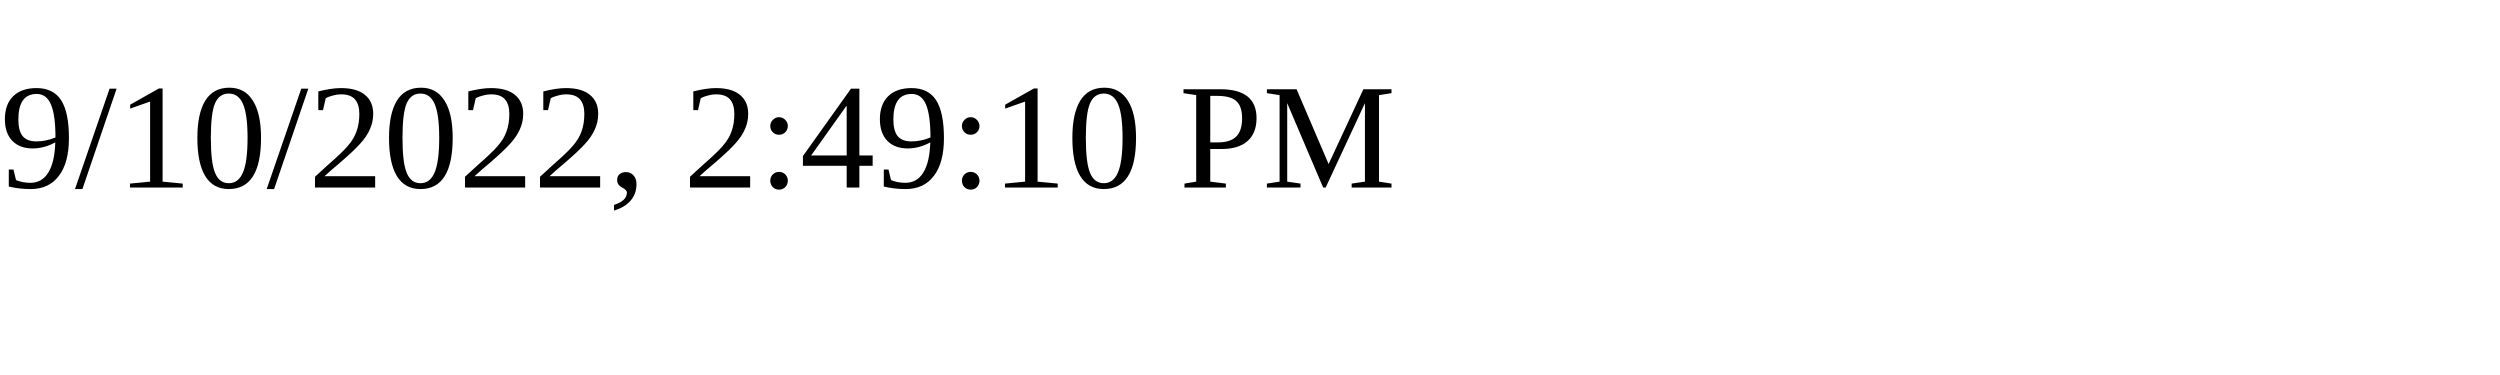
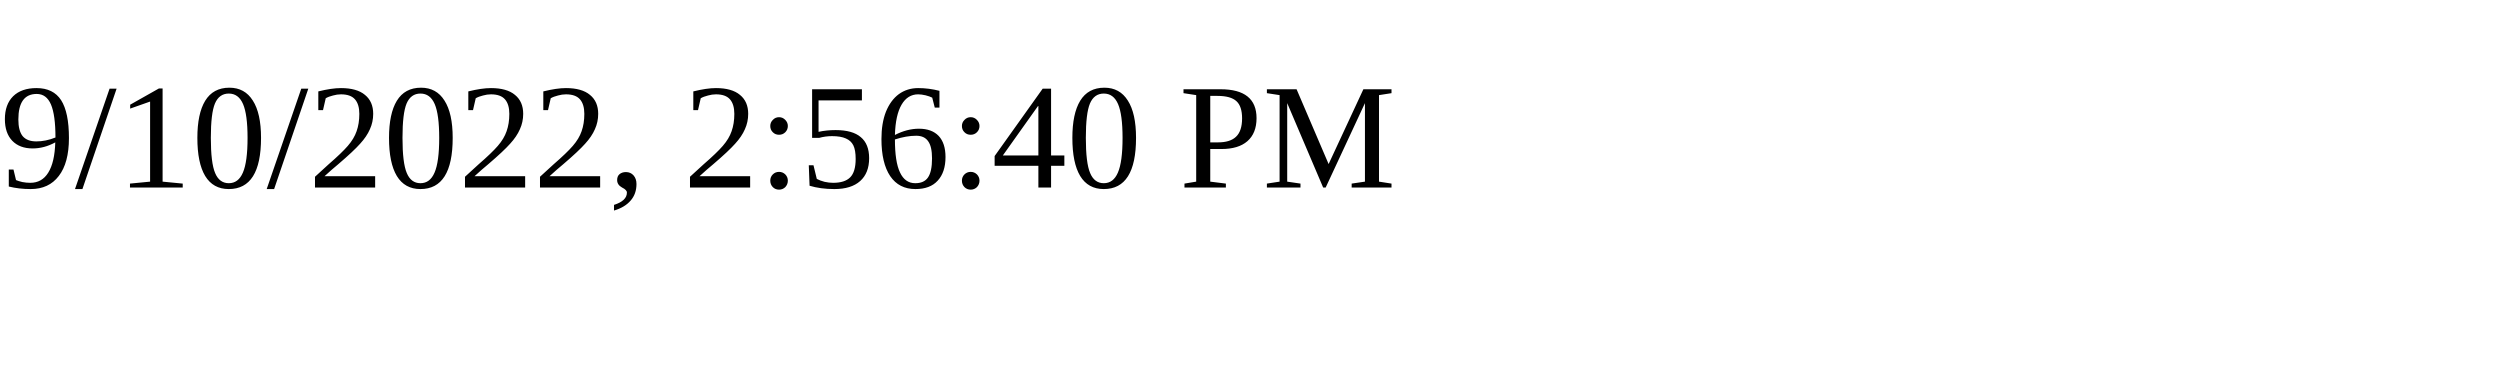
<svg xmlns="http://www.w3.org/2000/svg" height="30" width="200">
-   <text x="0" y="15">9/10/2022, 2:49:10 PM</text>
+   <text x="0" y="15">9/10/2022, 2:56:40 PM</text>
</svg>
